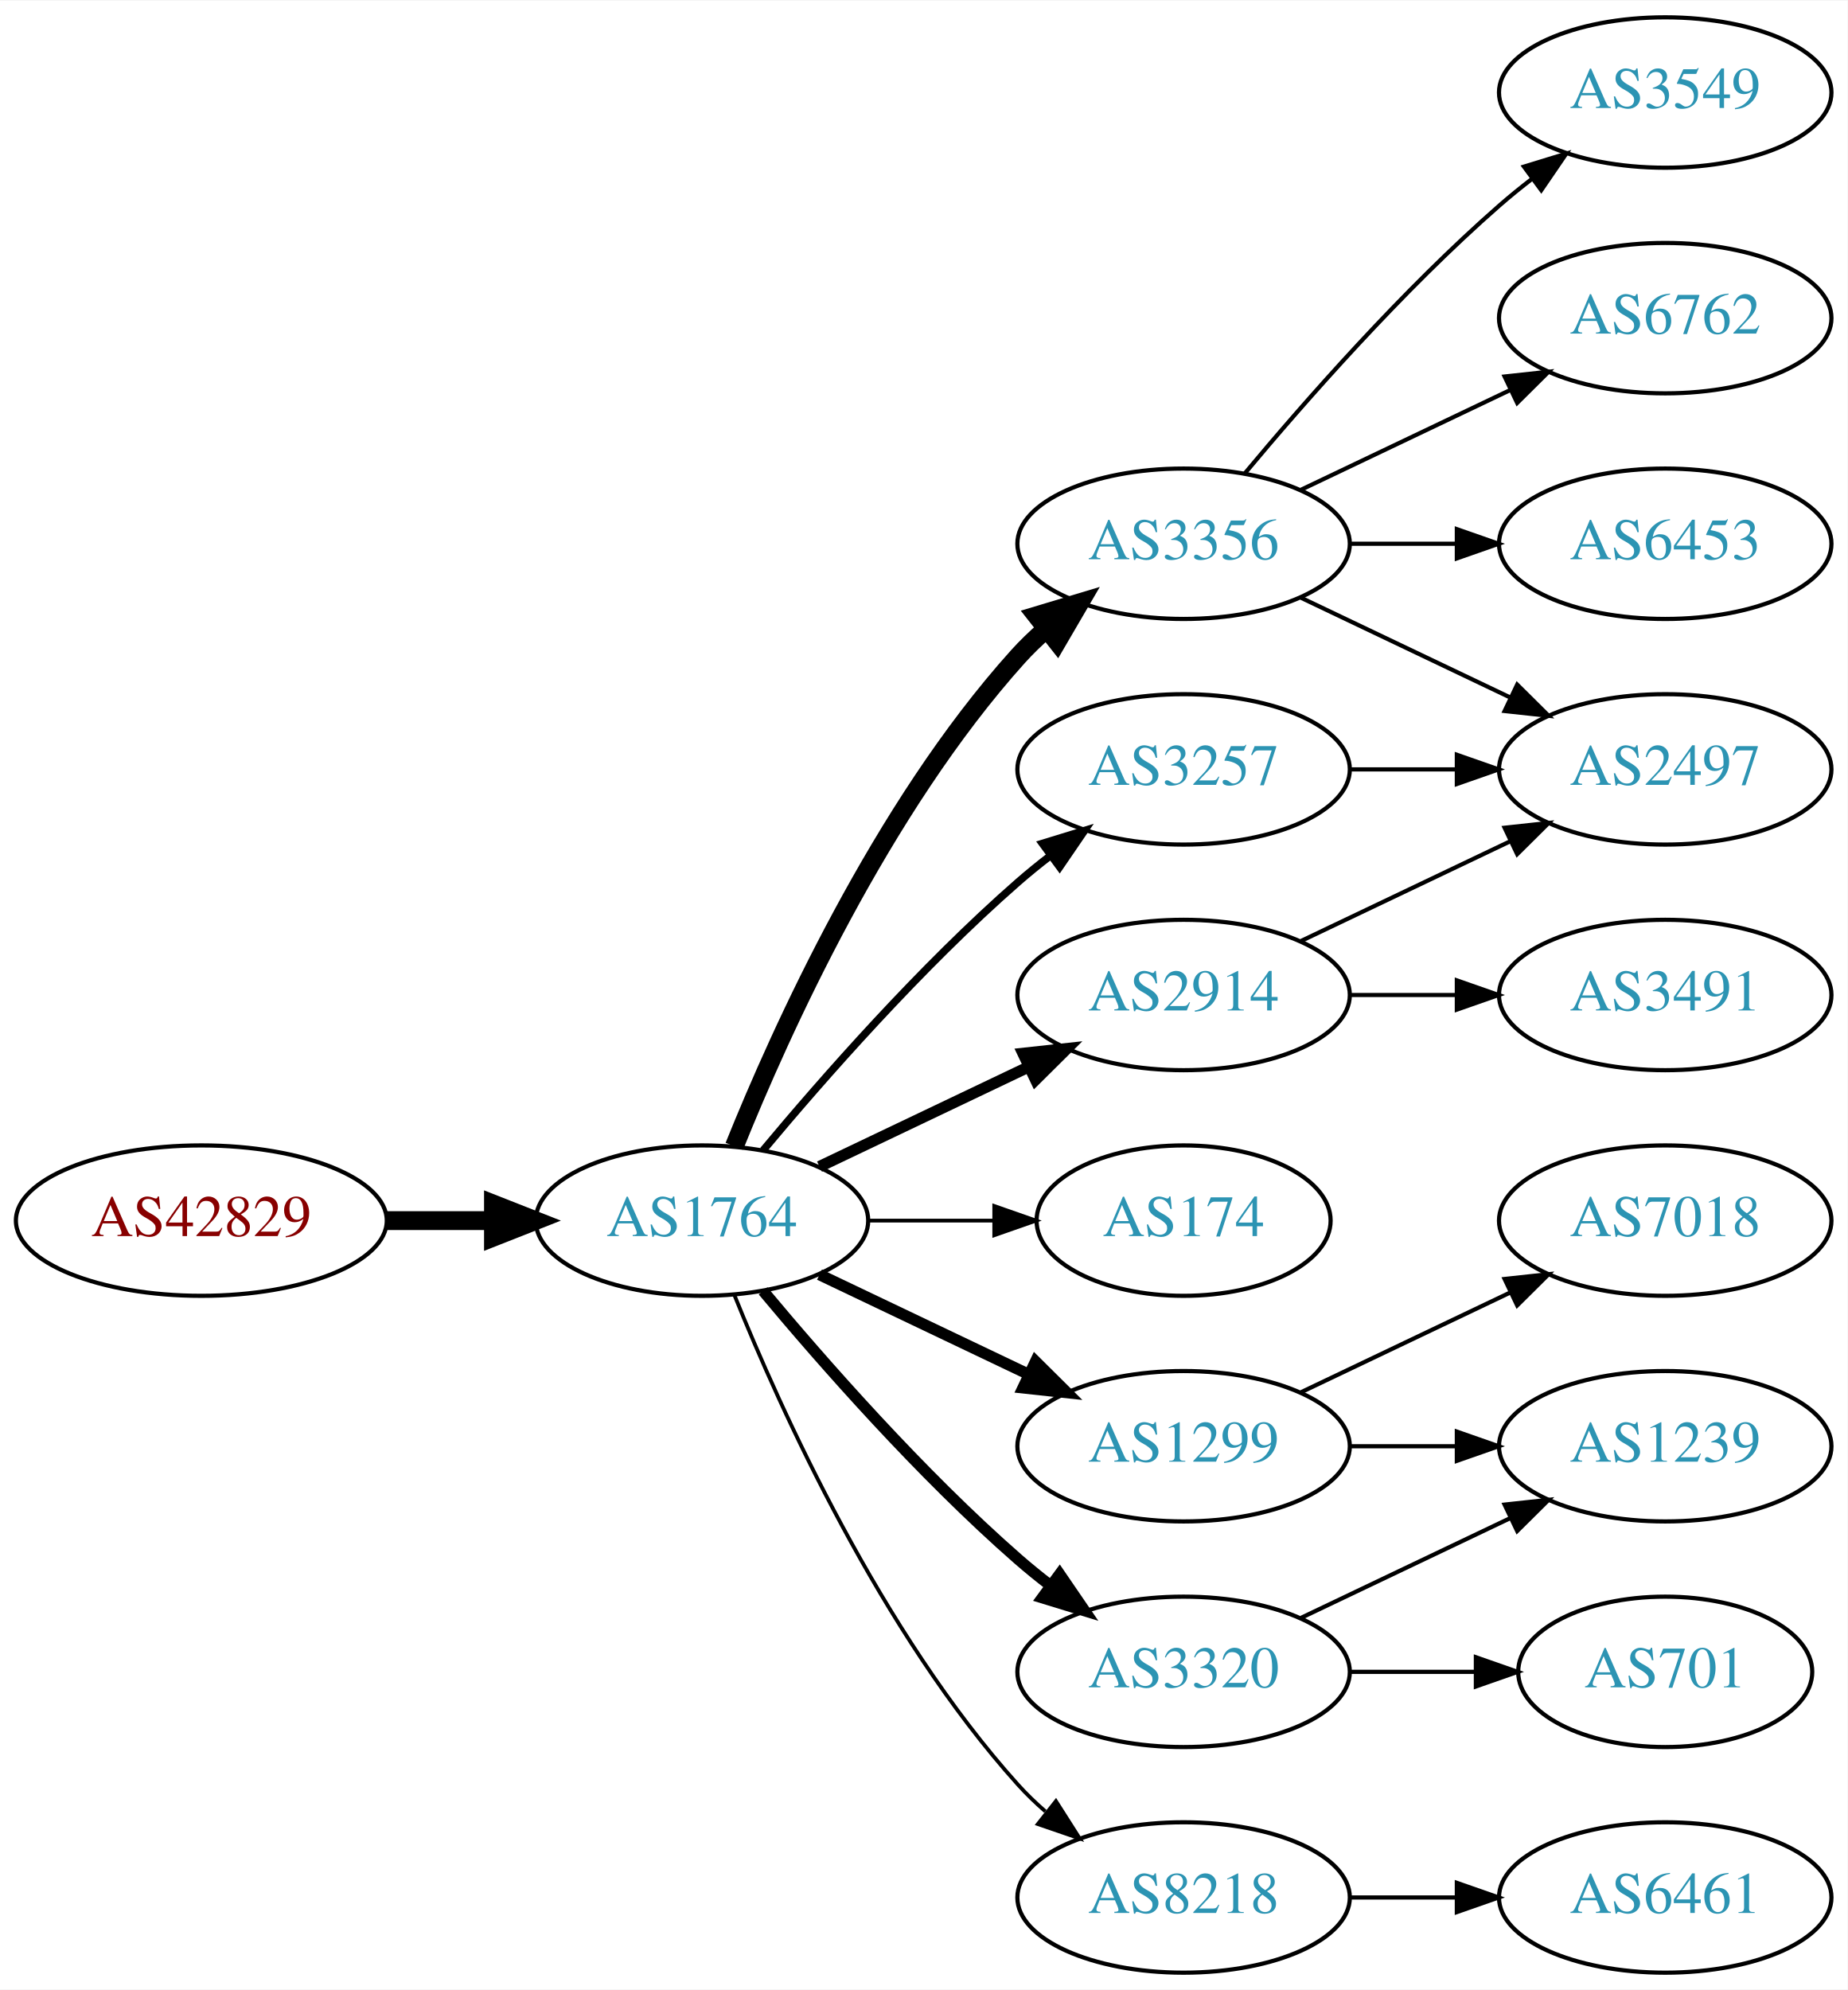
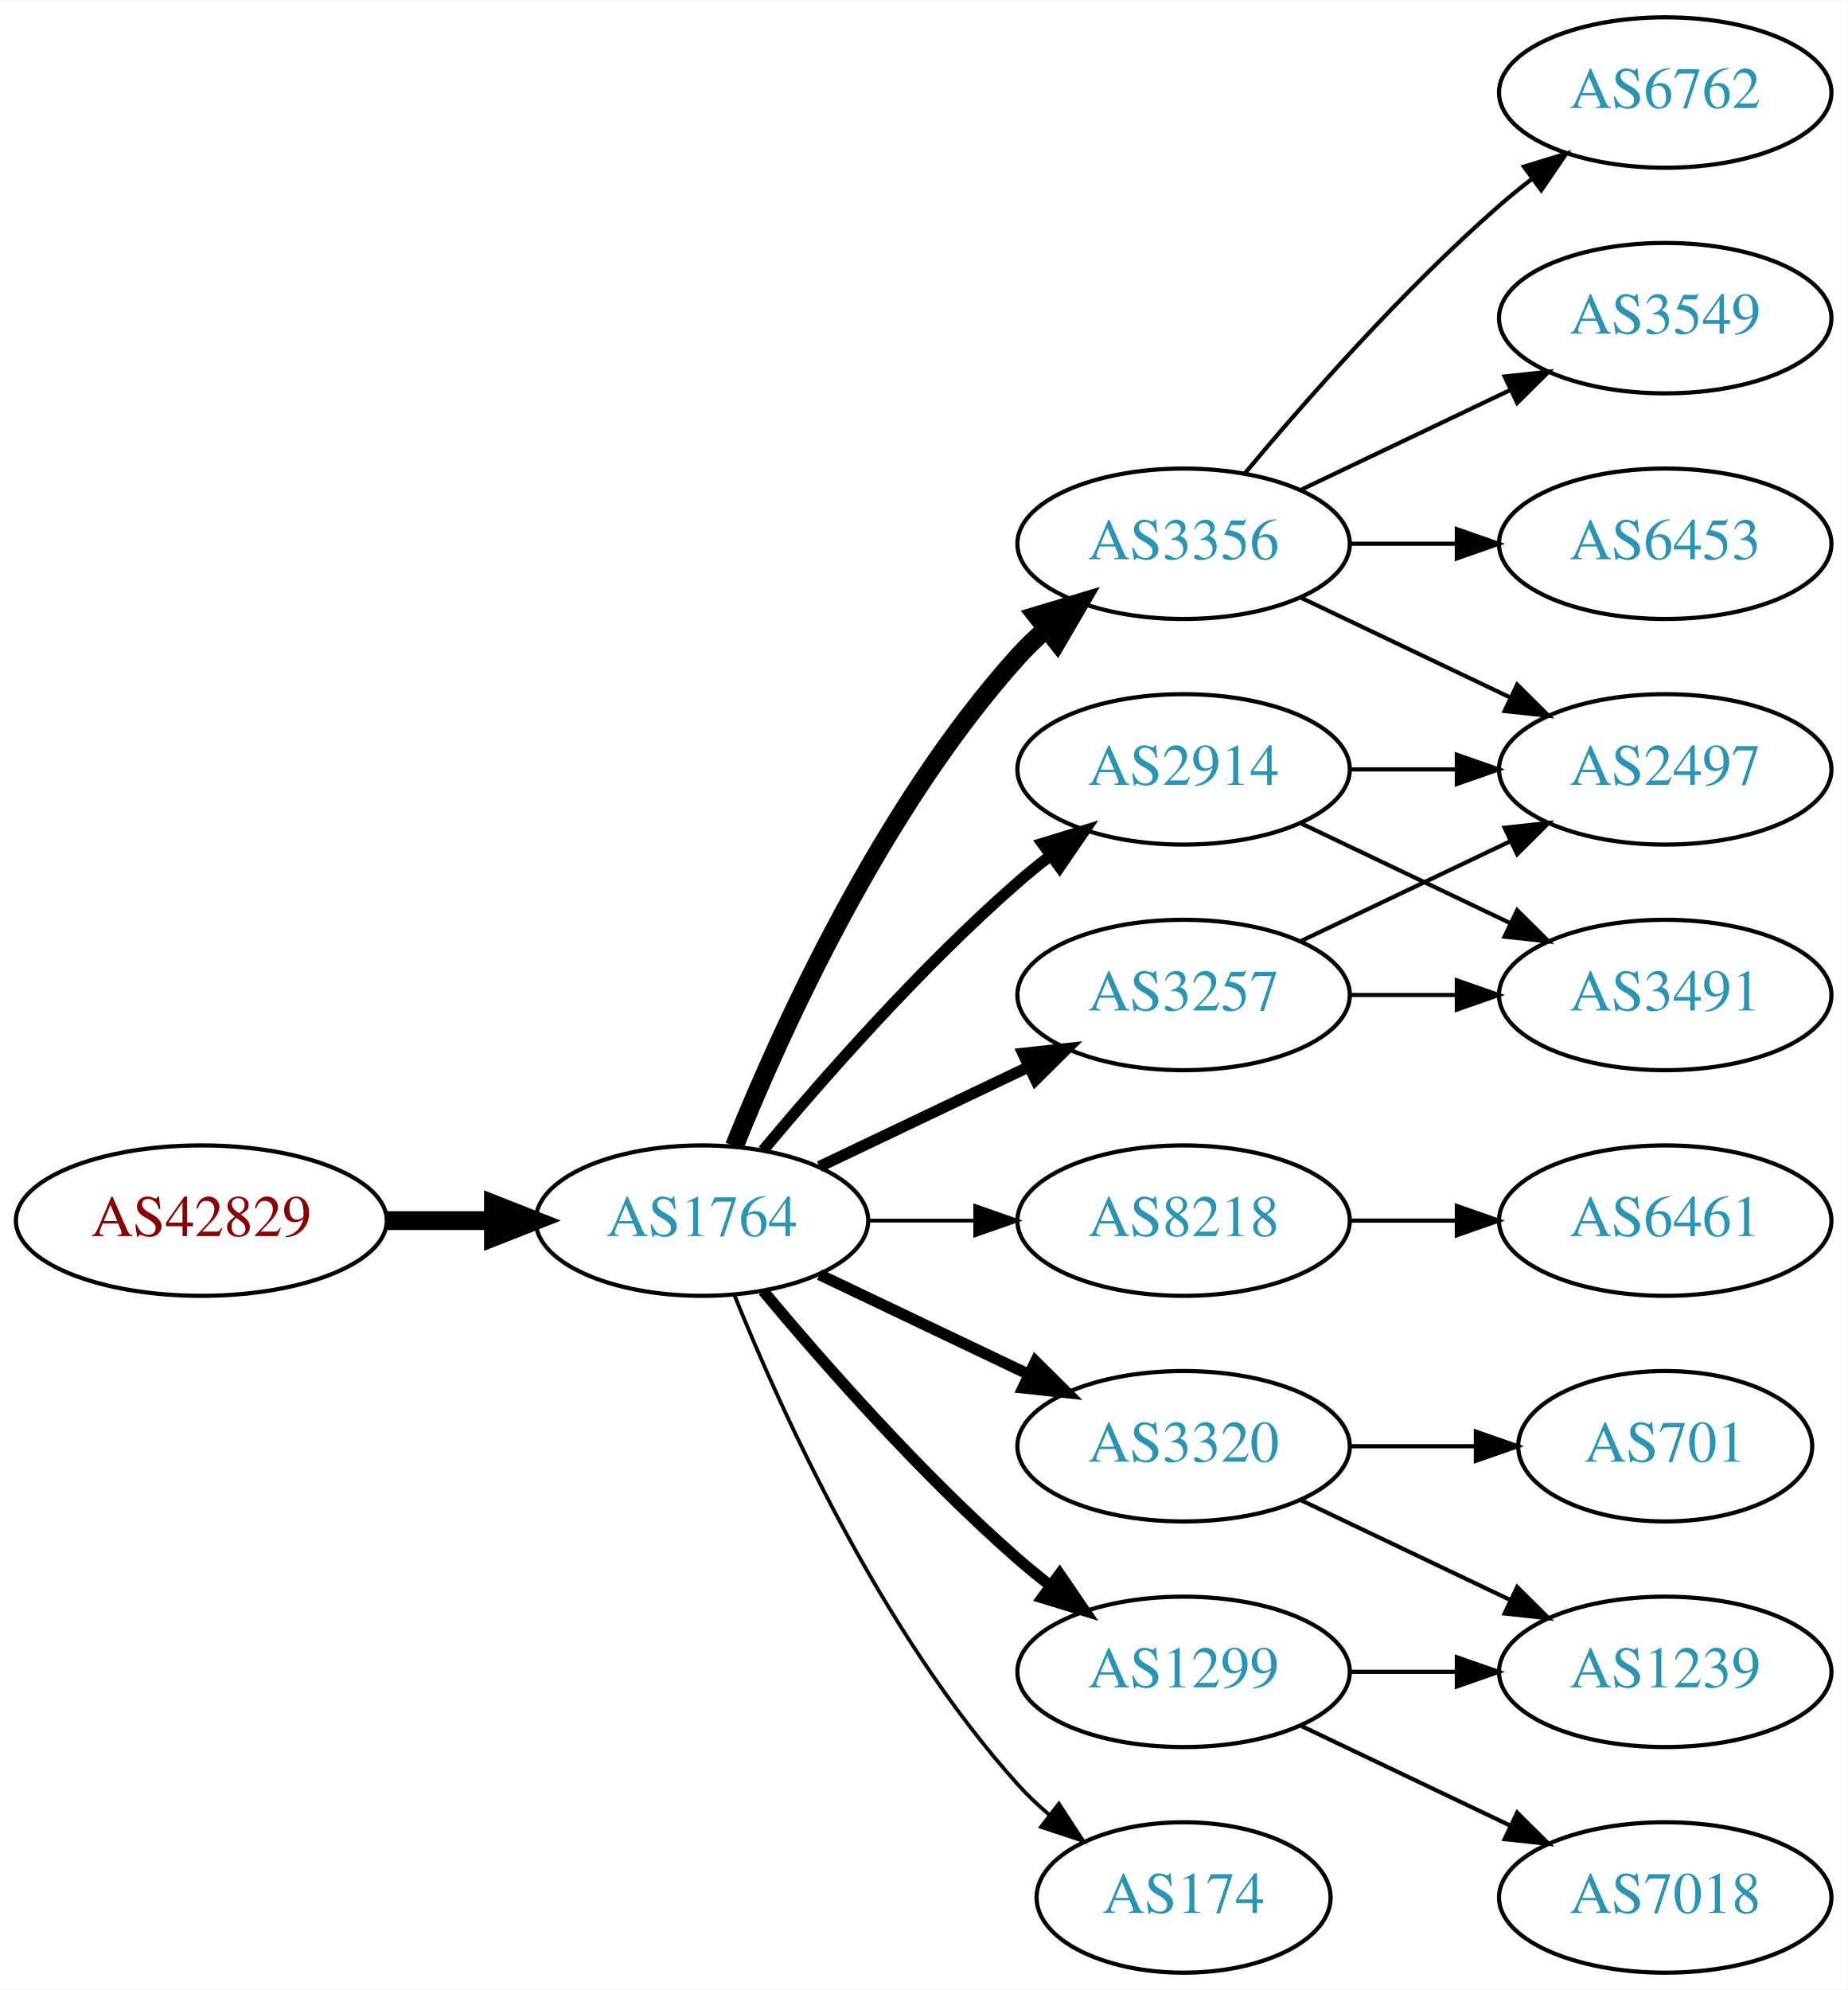
<svg xmlns="http://www.w3.org/2000/svg" xmlns:xlink="http://www.w3.org/1999/xlink" width="442pt" height="476pt" viewBox="0.00 0.00 442.27 476.00">
  <g id="graph0" class="graph" transform="scale(1 1) rotate(0) translate(4 472)">
    <polygon fill="white" stroke="none" points="-4,4 -4,-472 438.271,-472 438.271,4 -4,4" />
    <g id="node1" class="node">
      <g id="a_node1">
        <a xlink:href="/asn/42829" xlink:title="AS42829 ~ yelster digital gmbh [AT]">
          <ellipse fill="#ffffff" stroke="black" cx="44.196" cy="-180" rx="44.393" ry="18" />
          <text text-anchor="middle" x="44.196" y="-176.3" font-family="Times,serif" font-size="14.00" fill="#880000">AS42829</text>
        </a>
      </g>
    </g>
    <g id="node2" class="node">
      <g id="a_node2">
        <a xlink:href="/asn/1764" xlink:title="AS1764 ~ NEXTLAYER-AS [AT]">
          <ellipse fill="#ffffff" stroke="black" cx="164.039" cy="-180" rx="39.794" ry="18" />
          <text text-anchor="middle" x="164.039" y="-176.3" font-family="Times,serif" font-size="14.00" fill="#2c94b3">AS1764</text>
        </a>
      </g>
    </g>
    <g id="edge1" class="edge">
      <path fill="none" stroke="black" stroke-width="4.5" d="M88.407,-180C96.72,-180 105.482,-180 113.965,-180" />
      <polygon fill="black" stroke="black" stroke-width="4.5" points="114.123,-183.938 124.123,-180 114.123,-176.063 114.123,-183.938" />
    </g>
    <g id="node3" class="node">
      <g id="a_node3">
-         <a xlink:href="/asn/1299" xlink:title="AS1299 ~ Telia Carrier [EU]">
-           <ellipse fill="#ffffff" stroke="black" cx="279.332" cy="-126" rx="39.794" ry="18" />
-           <text text-anchor="middle" x="279.332" y="-122.3" font-family="Times,serif" font-size="14.00" fill="#2c94b3">AS1299</text>
+         <a xlink:href="/asn/3257" xlink:title="AS3257 ~ GTT [DE]">
+           <ellipse fill="#ffffff" stroke="black" cx="279.332" cy="-234" rx="39.794" ry="18" />
+           <text text-anchor="middle" x="279.332" y="-230.3" font-family="Times,serif" font-size="14.00" fill="#2c94b3">AS3257</text>
        </a>
      </g>
    </g>
    <g id="edge2" class="edge">
-       <path fill="none" stroke="black" stroke-width="2.7" d="M192.175,-167.066C207.169,-159.919 225.99,-150.948 242.213,-143.215" />
-       <polygon fill="black" stroke="black" stroke-width="2.7" points="243.895,-146.291 251.417,-138.829 240.884,-139.972 243.895,-146.291" />
+       <path fill="none" stroke="black" stroke-width="2.7" d="M192.175,-192.934C207.169,-200.081 225.99,-209.052 242.213,-216.785" />
+       <polygon fill="black" stroke="black" stroke-width="2.7" points="240.884,-220.028 251.417,-221.171 243.895,-213.709 240.884,-220.028" />
    </g>
    <g id="node4" class="node">
      <g id="a_node4">
        <a xlink:href="/asn/3356" xlink:title="AS3356 ~ Level 3 Parent, LLC [US]">
          <ellipse fill="#ffffff" stroke="black" cx="279.332" cy="-342" rx="39.794" ry="18" />
          <text text-anchor="middle" x="279.332" y="-338.3" font-family="Times,serif" font-size="14.00" fill="#2c94b3">AS3356</text>
        </a>
      </g>
    </g>
    <g id="edge3" class="edge">
      <path fill="none" stroke="black" stroke-width="4.5" d="M171.786,-197.787C182.837,-225.243 206.891,-278.578 239.685,-315 241.688,-317.224 243.906,-319.363 246.239,-321.397" />
      <polygon fill="black" stroke="black" stroke-width="4.5" points="244.166,-324.777 254.458,-327.873 249.04,-318.591 244.166,-324.777" />
    </g>
    <g id="node5" class="node">
      <g id="a_node5">
-         <a xlink:href="/asn/3257" xlink:title="AS3257 ~ GTT [DE]">
-           <ellipse fill="#ffffff" stroke="black" cx="279.332" cy="-288" rx="39.794" ry="18" />
-           <text text-anchor="middle" x="279.332" y="-284.3" font-family="Times,serif" font-size="14.00" fill="#2c94b3">AS3257</text>
+         <a xlink:href="/asn/8218" xlink:title="AS8218 ~ legacy Neotelecoms [FR]">
+           <ellipse fill="#ffffff" stroke="black" cx="279.332" cy="-180" rx="39.794" ry="18" />
+           <text text-anchor="middle" x="279.332" y="-176.3" font-family="Times,serif" font-size="14.00" fill="#2c94b3">AS8218</text>
        </a>
      </g>
    </g>
    <g id="edge4" class="edge">
-       <path fill="none" stroke="black" stroke-width="1.8" d="M178.669,-196.817C192.951,-213.929 216.498,-240.745 239.685,-261 242.151,-263.154 244.789,-265.294 247.487,-267.372" />
-       <polygon fill="black" stroke="black" stroke-width="1.8" points="245.512,-270.264 255.641,-273.37 249.66,-264.625 245.512,-270.264" />
+       <path fill="none" stroke="black" stroke-width="0.9" d="M203.711,-180C211.914,-180 220.678,-180 229.21,-180" />
+       <polygon fill="black" stroke="black" stroke-width="0.9" points="229.449,-183.5 239.449,-180 229.449,-176.5 229.449,-183.5" />
    </g>
    <g id="node6" class="node">
      <g id="a_node6">
-         <a xlink:href="/asn/174" xlink:title="AS174 ~ Cogent Communications [US]">
-           <ellipse fill="#ffffff" stroke="black" cx="279.332" cy="-180" rx="35.194" ry="18" />
-           <text text-anchor="middle" x="279.332" y="-176.3" font-family="Times,serif" font-size="14.00" fill="#2c94b3">AS174</text>
+         <a xlink:href="/asn/3320" xlink:title="AS3320 ~ DTAG [DE]">
+           <ellipse fill="#ffffff" stroke="black" cx="279.332" cy="-126" rx="39.794" ry="18" />
+           <text text-anchor="middle" x="279.332" y="-122.3" font-family="Times,serif" font-size="14.00" fill="#2c94b3">AS3320</text>
        </a>
      </g>
    </g>
    <g id="edge5" class="edge">
-       <path fill="none" stroke="black" stroke-width="0.9" d="M203.711,-180C213.416,-180 223.907,-180 233.87,-180" />
-       <polygon fill="black" stroke="black" stroke-width="0.9" points="234.006,-183.5 244.006,-180 234.006,-176.5 234.006,-183.5" />
+       <path fill="none" stroke="black" stroke-width="2.7" d="M192.175,-167.066C207.169,-159.919 225.99,-150.948 242.213,-143.215" />
+       <polygon fill="black" stroke="black" stroke-width="2.7" points="243.895,-146.291 251.417,-138.829 240.884,-139.972 243.895,-146.291" />
    </g>
    <g id="node7" class="node">
      <g id="a_node7">
-         <a xlink:href="/asn/3320" xlink:title="AS3320 ~ DTAG [DE]">
+         <a xlink:href="/asn/1299" xlink:title="AS1299 ~ Telia Carrier [EU]">
          <ellipse fill="#ffffff" stroke="black" cx="279.332" cy="-72" rx="39.794" ry="18" />
-           <text text-anchor="middle" x="279.332" y="-68.3" font-family="Times,serif" font-size="14.00" fill="#2c94b3">AS3320</text>
+           <text text-anchor="middle" x="279.332" y="-68.3" font-family="Times,serif" font-size="14.00" fill="#2c94b3">AS1299</text>
        </a>
      </g>
    </g>
    <g id="edge6" class="edge">
      <path fill="none" stroke="black" stroke-width="2.7" d="M178.669,-163.183C192.951,-146.071 216.498,-119.255 239.685,-99 242.151,-96.846 244.789,-94.706 247.487,-92.628" />
      <polygon fill="black" stroke="black" stroke-width="2.7" points="249.66,-95.375 255.641,-86.63 245.512,-89.736 249.66,-95.375" />
    </g>
    <g id="node8" class="node">
      <g id="a_node8">
        <a xlink:href="/asn/2914" xlink:title="AS2914 ~ NTT America, Inc. [US]">
-           <ellipse fill="#ffffff" stroke="black" cx="279.332" cy="-234" rx="39.794" ry="18" />
-           <text text-anchor="middle" x="279.332" y="-230.3" font-family="Times,serif" font-size="14.00" fill="#2c94b3">AS2914</text>
+           <ellipse fill="#ffffff" stroke="black" cx="279.332" cy="-288" rx="39.794" ry="18" />
+           <text text-anchor="middle" x="279.332" y="-284.3" font-family="Times,serif" font-size="14.00" fill="#2c94b3">AS2914</text>
        </a>
      </g>
    </g>
    <g id="edge7" class="edge">
-       <path fill="none" stroke="black" stroke-width="2.7" d="M192.175,-192.934C207.169,-200.081 225.99,-209.052 242.213,-216.785" />
-       <polygon fill="black" stroke="black" stroke-width="2.7" points="240.884,-220.028 251.417,-221.171 243.895,-213.709 240.884,-220.028" />
+       <path fill="none" stroke="black" stroke-width="2.7" d="M178.669,-196.817C192.951,-213.929 216.498,-240.745 239.685,-261 242.151,-263.154 244.789,-265.294 247.487,-267.372" />
+       <polygon fill="black" stroke="black" stroke-width="2.7" points="245.512,-270.264 255.641,-273.37 249.66,-264.625 245.512,-270.264" />
    </g>
    <g id="node9" class="node">
      <g id="a_node9">
-         <a xlink:href="/asn/8218" xlink:title="AS8218 ~ legacy Neotelecoms [FR]">
-           <ellipse fill="#ffffff" stroke="black" cx="279.332" cy="-18" rx="39.794" ry="18" />
-           <text text-anchor="middle" x="279.332" y="-14.3" font-family="Times,serif" font-size="14.00" fill="#2c94b3">AS8218</text>
+         <a xlink:href="/asn/174" xlink:title="AS174 ~ Cogent Communications [US]">
+           <ellipse fill="#ffffff" stroke="black" cx="279.332" cy="-18" rx="35.194" ry="18" />
+           <text text-anchor="middle" x="279.332" y="-14.3" font-family="Times,serif" font-size="14.00" fill="#2c94b3">AS174</text>
        </a>
      </g>
    </g>
    <g id="edge8" class="edge">
-       <path fill="none" stroke="black" stroke-width="0.9" d="M171.786,-162.213C182.837,-134.757 206.891,-81.422 239.685,-45 241.688,-42.776 243.906,-40.637 246.239,-38.603" />
-       <polygon fill="black" stroke="black" stroke-width="0.9" points="248.769,-41.065 254.458,-32.127 244.437,-35.567 248.769,-41.065" />
+       <path fill="none" stroke="black" stroke-width="0.9" d="M171.786,-162.213C182.837,-134.757 206.891,-81.422 239.685,-45 242.001,-42.428 244.606,-39.969 247.341,-37.657" />
+       <polygon fill="black" stroke="black" stroke-width="0.9" points="249.479,-40.428 255.264,-31.552 245.207,-34.883 249.479,-40.428" />
+     </g>
+     <g id="node13" class="node">
+       <g id="a_node13">
+         <a xlink:href="/asn/2497" xlink:title="AS2497 ~ Internet Initiative Japan Inc. [JP]">
+           <ellipse fill="#ffffff" stroke="black" cx="394.625" cy="-288" rx="39.794" ry="18" />
+           <text text-anchor="middle" x="394.625" y="-284.3" font-family="Times,serif" font-size="14.00" fill="#2c94b3">AS2497</text>
+         </a>
+       </g>
+     </g>
+     <g id="edge14" class="edge">
+       <path fill="none" stroke="black" d="M307.468,-246.934C322.462,-254.081 341.283,-263.052 357.506,-270.785" />
+       <polygon fill="black" stroke="black" points="356.177,-274.028 366.71,-275.171 359.188,-267.709 356.177,-274.028" />
    </g>
    <g id="node15" class="node">
      <g id="a_node15">
-         <a xlink:href="/asn/1239" xlink:title="AS1239 ~ Sprint [US]">
-           <ellipse fill="#ffffff" stroke="black" cx="394.625" cy="-126" rx="39.794" ry="18" />
-           <text text-anchor="middle" x="394.625" y="-122.3" font-family="Times,serif" font-size="14.00" fill="#2c94b3">AS1239</text>
+         <a xlink:href="/asn/3491" xlink:title="AS3491 ~ PCCW Global, Inc. [US]">
+           <ellipse fill="#ffffff" stroke="black" cx="394.625" cy="-234" rx="39.794" ry="18" />
+           <text text-anchor="middle" x="394.625" y="-230.3" font-family="Times,serif" font-size="14.00" fill="#2c94b3">AS3491</text>
        </a>
      </g>
    </g>
    <g id="edge15" class="edge">
-       <path fill="none" stroke="black" d="M319.004,-126C327.207,-126 335.971,-126 344.503,-126" />
-       <polygon fill="black" stroke="black" points="344.742,-129.5 354.742,-126 344.742,-122.5 344.742,-129.5" />
-     </g>
-     <g id="node16" class="node">
-       <g id="a_node16">
-         <a xlink:href="/asn/7018" xlink:title="AS7018 ~ AT&amp;T Services, Inc. [US]">
-           <ellipse fill="#ffffff" stroke="black" cx="394.625" cy="-180" rx="39.794" ry="18" />
-           <text text-anchor="middle" x="394.625" y="-176.3" font-family="Times,serif" font-size="14.00" fill="#2c94b3">AS7018</text>
-         </a>
-       </g>
-     </g>
-     <g id="edge16" class="edge">
-       <path fill="none" stroke="black" d="M307.468,-138.934C322.462,-146.081 341.283,-155.052 357.506,-162.785" />
-       <polygon fill="black" stroke="black" points="356.177,-166.028 366.71,-167.171 359.188,-159.709 356.177,-166.028" />
+       <path fill="none" stroke="black" d="M319.004,-234C327.207,-234 335.971,-234 344.503,-234" />
+       <polygon fill="black" stroke="black" points="344.742,-237.5 354.742,-234 344.742,-230.5 344.742,-237.5" />
    </g>
    <g id="node10" class="node">
      <g id="a_node10">
-         <a xlink:href="/asn/3549" xlink:title="AS3549 ~ Level 3 Parent, LLC [US]">
+         <a xlink:href="/asn/6762" xlink:title="AS6762 ~ TELECOM ITALIA SPARKLE S.p.A. [IT]">
          <ellipse fill="#ffffff" stroke="black" cx="394.625" cy="-450" rx="39.794" ry="18" />
-           <text text-anchor="middle" x="394.625" y="-446.3" font-family="Times,serif" font-size="14.00" fill="#2c94b3">AS3549</text>
+           <text text-anchor="middle" x="394.625" y="-446.3" font-family="Times,serif" font-size="14.00" fill="#2c94b3">AS6762</text>
        </a>
      </g>
    </g>
    <g id="edge9" class="edge">
      <path fill="none" stroke="black" d="M293.962,-358.817C308.244,-375.929 331.791,-402.745 354.978,-423 357.444,-425.154 360.082,-427.294 362.78,-429.372" />
      <polygon fill="black" stroke="black" points="360.805,-432.264 370.934,-435.37 364.953,-426.625 360.805,-432.264" />
    </g>
    <g id="node11" class="node">
      <g id="a_node11">
-         <a xlink:href="/asn/2497" xlink:title="AS2497 ~ Internet Initiative Japan Inc. [JP]">
-           <ellipse fill="#ffffff" stroke="black" cx="394.625" cy="-288" rx="39.794" ry="18" />
-           <text text-anchor="middle" x="394.625" y="-284.3" font-family="Times,serif" font-size="14.00" fill="#2c94b3">AS2497</text>
+         <a xlink:href="/asn/3549" xlink:title="AS3549 ~ Level 3 Parent, LLC [US]">
+           <ellipse fill="#ffffff" stroke="black" cx="394.625" cy="-396" rx="39.794" ry="18" />
+           <text text-anchor="middle" x="394.625" y="-392.3" font-family="Times,serif" font-size="14.00" fill="#2c94b3">AS3549</text>
        </a>
      </g>
    </g>
    <g id="edge10" class="edge">
-       <path fill="none" stroke="black" d="M307.468,-329.066C322.462,-321.919 341.283,-312.948 357.506,-305.215" />
-       <polygon fill="black" stroke="black" points="359.188,-308.291 366.71,-300.829 356.177,-301.972 359.188,-308.291" />
+       <path fill="none" stroke="black" d="M307.468,-354.934C322.462,-362.081 341.283,-371.052 357.506,-378.785" />
+       <polygon fill="black" stroke="black" points="356.177,-382.028 366.71,-383.171 359.188,-375.709 356.177,-382.028" />
    </g>
    <g id="node12" class="node">
      <g id="a_node12">
-         <a xlink:href="/asn/6762" xlink:title="AS6762 ~ TELECOM ITALIA SPARKLE S.p.A. [IT]">
-           <ellipse fill="#ffffff" stroke="black" cx="394.625" cy="-396" rx="39.794" ry="18" />
-           <text text-anchor="middle" x="394.625" y="-392.3" font-family="Times,serif" font-size="14.00" fill="#2c94b3">AS6762</text>
-         </a>
-       </g>
-     </g>
-     <g id="edge11" class="edge">
-       <path fill="none" stroke="black" d="M307.468,-354.934C322.462,-362.081 341.283,-371.052 357.506,-378.785" />
-       <polygon fill="black" stroke="black" points="356.177,-382.028 366.71,-383.171 359.188,-375.709 356.177,-382.028" />
-     </g>
-     <g id="node13" class="node">
-       <g id="a_node13">
        <a xlink:href="/asn/6453" xlink:title="AS6453 ~ TATA COMMUNICATIONS (AMERICA) INC [US]">
          <ellipse fill="#ffffff" stroke="black" cx="394.625" cy="-342" rx="39.794" ry="18" />
          <text text-anchor="middle" x="394.625" y="-338.3" font-family="Times,serif" font-size="14.00" fill="#2c94b3">AS6453</text>
        </a>
      </g>
    </g>
-     <g id="edge12" class="edge">
+     <g id="edge11" class="edge">
      <path fill="none" stroke="black" d="M319.004,-342C327.207,-342 335.971,-342 344.503,-342" />
      <polygon fill="black" stroke="black" points="344.742,-345.5 354.742,-342 344.742,-338.5 344.742,-345.5" />
    </g>
+     <g id="edge12" class="edge">
+       <path fill="none" stroke="black" d="M307.468,-329.066C322.462,-321.919 341.283,-312.948 357.506,-305.215" />
+       <polygon fill="black" stroke="black" points="359.188,-308.291 366.71,-300.829 356.177,-301.972 359.188,-308.291" />
+     </g>
+     <g id="node14" class="node">
+       <g id="a_node14">
+         <a xlink:href="/asn/6461" xlink:title="AS6461 ~ Zayo Bandwidth [US]">
+           <ellipse fill="#ffffff" stroke="black" cx="394.625" cy="-180" rx="39.794" ry="18" />
+           <text text-anchor="middle" x="394.625" y="-176.3" font-family="Times,serif" font-size="14.00" fill="#2c94b3">AS6461</text>
+         </a>
+       </g>
+     </g>
+     <g id="edge13" class="edge">
+       <path fill="none" stroke="black" d="M319.004,-180C327.207,-180 335.971,-180 344.503,-180" />
+       <polygon fill="black" stroke="black" points="344.742,-183.5 354.742,-180 344.742,-176.5 344.742,-183.5" />
+     </g>
+     <g id="node16" class="node">
+       <g id="a_node16">
+         <a xlink:href="/asn/701" xlink:title="AS701 ~ UUNET [US]">
+           <ellipse fill="#ffffff" stroke="black" cx="394.625" cy="-126" rx="35.194" ry="18" />
+           <text text-anchor="middle" x="394.625" y="-122.3" font-family="Times,serif" font-size="14.00" fill="#2c94b3">AS701</text>
+         </a>
+       </g>
+     </g>
+     <g id="edge16" class="edge">
+       <path fill="none" stroke="black" d="M319.004,-126C328.709,-126 339.2,-126 349.163,-126" />
+       <polygon fill="black" stroke="black" points="349.299,-129.5 359.299,-126 349.299,-122.5 349.299,-129.5" />
+     </g>
+     <g id="node17" class="node">
+       <g id="a_node17">
+         <a xlink:href="/asn/1239" xlink:title="AS1239 ~ Sprint [US]">
+           <ellipse fill="#ffffff" stroke="black" cx="394.625" cy="-72" rx="39.794" ry="18" />
+           <text text-anchor="middle" x="394.625" y="-68.3" font-family="Times,serif" font-size="14.00" fill="#2c94b3">AS1239</text>
+         </a>
+       </g>
+     </g>
    <g id="edge17" class="edge">
+       <path fill="none" stroke="black" d="M307.468,-113.066C322.462,-105.919 341.283,-96.948 357.506,-89.215" />
+       <polygon fill="black" stroke="black" points="359.188,-92.291 366.71,-84.829 356.177,-85.972 359.188,-92.291" />
+     </g>
+     <g id="edge21" class="edge">
+       <path fill="none" stroke="black" d="M319.004,-72C327.207,-72 335.971,-72 344.503,-72" />
+       <polygon fill="black" stroke="black" points="344.742,-75.5 354.742,-72 344.742,-68.5 344.742,-75.5" />
+     </g>
+     <g id="node18" class="node">
+       <g id="a_node18">
+         <a xlink:href="/asn/7018" xlink:title="AS7018 ~ AT&amp;T Services, Inc. [US]">
+           <ellipse fill="#ffffff" stroke="black" cx="394.625" cy="-18" rx="39.794" ry="18" />
+           <text text-anchor="middle" x="394.625" y="-14.3" font-family="Times,serif" font-size="14.00" fill="#2c94b3">AS7018</text>
+         </a>
+       </g>
+     </g>
+     <g id="edge20" class="edge">
+       <path fill="none" stroke="black" d="M307.468,-59.066C322.462,-51.919 341.283,-42.948 357.506,-35.215" />
+       <polygon fill="black" stroke="black" points="359.188,-38.291 366.71,-30.829 356.177,-31.972 359.188,-38.291" />
+     </g>
+     <g id="edge18" class="edge">
      <path fill="none" stroke="black" d="M319.004,-288C327.207,-288 335.971,-288 344.503,-288" />
      <polygon fill="black" stroke="black" points="344.742,-291.5 354.742,-288 344.742,-284.5 344.742,-291.5" />
    </g>
-     <g id="node14" class="node">
-       <g id="a_node14">
-         <a xlink:href="/asn/701" xlink:title="AS701 ~ UUNET [US]">
-           <ellipse fill="#ffffff" stroke="black" cx="394.625" cy="-72" rx="35.194" ry="18" />
-           <text text-anchor="middle" x="394.625" y="-68.3" font-family="Times,serif" font-size="14.00" fill="#2c94b3">AS701</text>
-         </a>
-       </g>
-     </g>
-     <g id="edge13" class="edge">
-       <path fill="none" stroke="black" d="M319.004,-72C328.709,-72 339.2,-72 349.163,-72" />
-       <polygon fill="black" stroke="black" points="349.299,-75.5 359.299,-72 349.299,-68.5 349.299,-75.5" />
-     </g>
-     <g id="edge14" class="edge">
-       <path fill="none" stroke="black" d="M307.468,-84.934C322.462,-92.081 341.283,-101.052 357.506,-108.785" />
-       <polygon fill="black" stroke="black" points="356.177,-112.028 366.71,-113.171 359.188,-105.709 356.177,-112.028" />
-     </g>
    <g id="edge19" class="edge">
-       <path fill="none" stroke="black" d="M307.468,-246.934C322.462,-254.081 341.283,-263.052 357.506,-270.785" />
-       <polygon fill="black" stroke="black" points="356.177,-274.028 366.71,-275.171 359.188,-267.709 356.177,-274.028" />
-     </g>
-     <g id="node17" class="node">
-       <g id="a_node17">
-         <a xlink:href="/asn/3491" xlink:title="AS3491 ~ PCCW Global, Inc. [US]">
-           <ellipse fill="#ffffff" stroke="black" cx="394.625" cy="-234" rx="39.794" ry="18" />
-           <text text-anchor="middle" x="394.625" y="-230.3" font-family="Times,serif" font-size="14.00" fill="#2c94b3">AS3491</text>
-         </a>
-       </g>
-     </g>
-     <g id="edge18" class="edge">
-       <path fill="none" stroke="black" d="M319.004,-234C327.207,-234 335.971,-234 344.503,-234" />
-       <polygon fill="black" stroke="black" points="344.742,-237.5 354.742,-234 344.742,-230.5 344.742,-237.5" />
-     </g>
-     <g id="node18" class="node">
-       <g id="a_node18">
-         <a xlink:href="/asn/6461" xlink:title="AS6461 ~ Zayo Bandwidth [US]">
-           <ellipse fill="#ffffff" stroke="black" cx="394.625" cy="-18" rx="39.794" ry="18" />
-           <text text-anchor="middle" x="394.625" y="-14.3" font-family="Times,serif" font-size="14.00" fill="#2c94b3">AS6461</text>
-         </a>
-       </g>
-     </g>
-     <g id="edge20" class="edge">
-       <path fill="none" stroke="black" d="M319.004,-18C327.207,-18 335.971,-18 344.503,-18" />
-       <polygon fill="black" stroke="black" points="344.742,-21.5 354.742,-18 344.742,-14.5 344.742,-21.5" />
+       <path fill="none" stroke="black" d="M307.468,-275.066C322.462,-267.919 341.283,-258.948 357.506,-251.215" />
+       <polygon fill="black" stroke="black" points="359.188,-254.291 366.71,-246.829 356.177,-247.972 359.188,-254.291" />
    </g>
  </g>
</svg>
